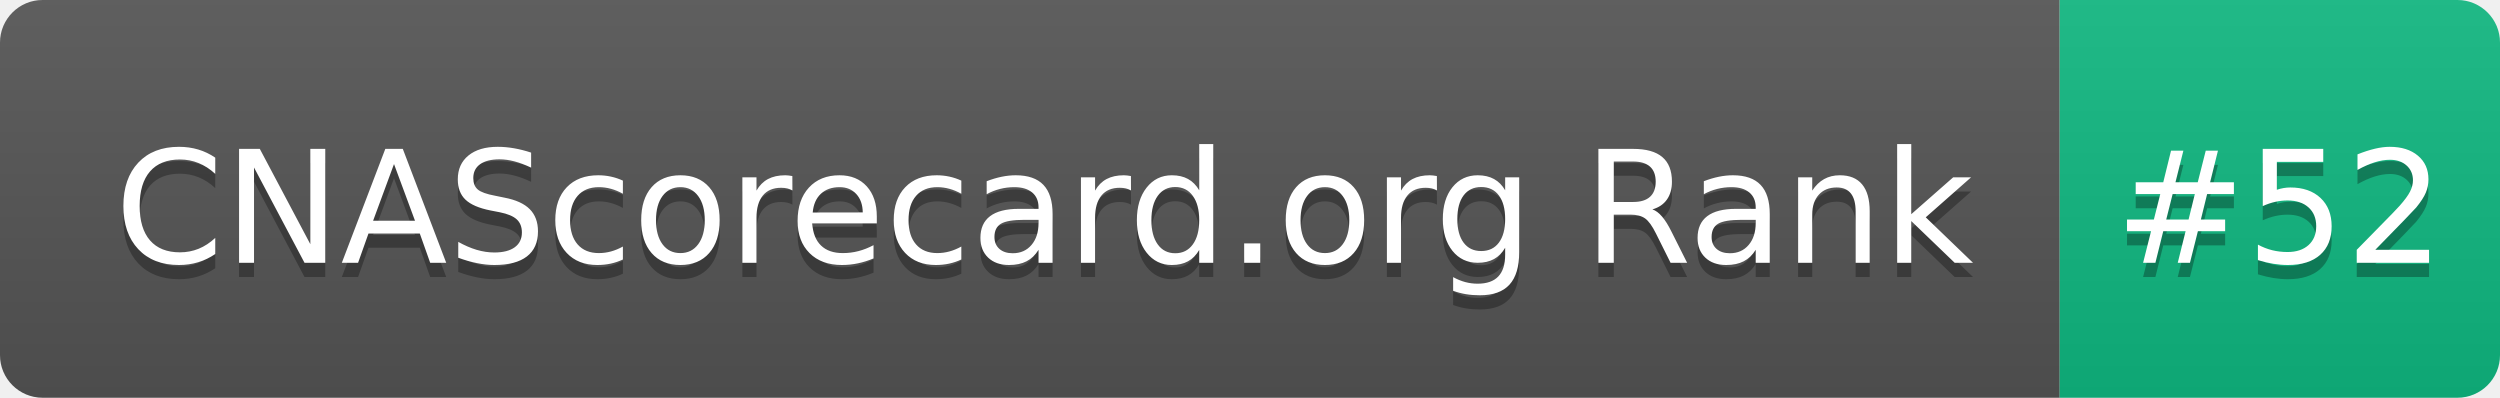
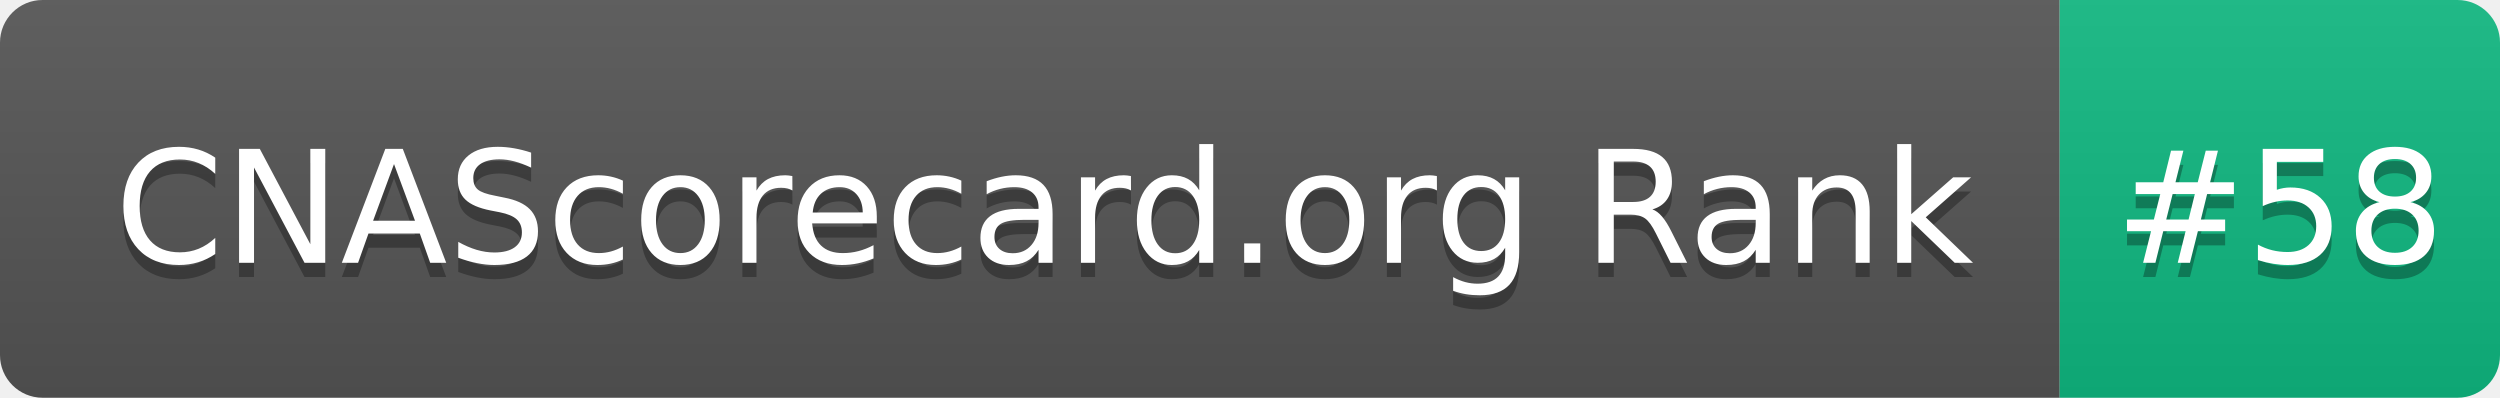
- <svg xmlns="http://www.w3.org/2000/svg" width="176" height="28" role="img" aria-label="CNAScorecard.org Rank: #52">
+ <svg xmlns="http://www.w3.org/2000/svg" width="176" height="28" role="img" aria-label="CNAScorecard.org Rank: #58">
  <linearGradient id="s" x2="0" y2="100%">
    <stop offset="0" stop-color="#bbb" stop-opacity=".1" />
    <stop offset="1" stop-opacity=".1" />
  </linearGradient>
  <clipPath id="r">
    <rect width="176" height="28" rx="3" fill="#fff" />
  </clipPath>
  <g clip-path="url(#r)">
    <rect width="145" height="28" fill="#555" />
    <rect x="145" width="31" height="28" fill="#10B981" />
    <rect width="176" height="28" fill="url(#s)" />
  </g>
  <g fill="#fff" text-anchor="middle" font-family="Verdana,Geneva,DejaVu Sans,sans-serif" text-rendering="geometricPrecision" font-size="110">
    <text aria-hidden="true" x="735" y="195" fill="#010101" fill-opacity=".3" transform="scale(.1)" textLength="1350">CNAScorecard.org Rank</text>
    <text x="735" y="185" transform="scale(.1)" fill="#fff" textLength="1350">CNAScorecard.org Rank</text>
-     <text aria-hidden="true" x="1605" y="195" fill="#010101" fill-opacity=".3" transform="scale(.1)" textLength="210">#52</text>
-     <text x="1605" y="185" transform="scale(.1)" fill="#fff" textLength="210">#52</text>
+     <text aria-hidden="true" x="1605" y="195" fill="#010101" fill-opacity=".3" transform="scale(.1)" textLength="210">#58</text>
+     <text x="1605" y="185" transform="scale(.1)" fill="#fff" textLength="210">#58</text>
  </g>
</svg>
